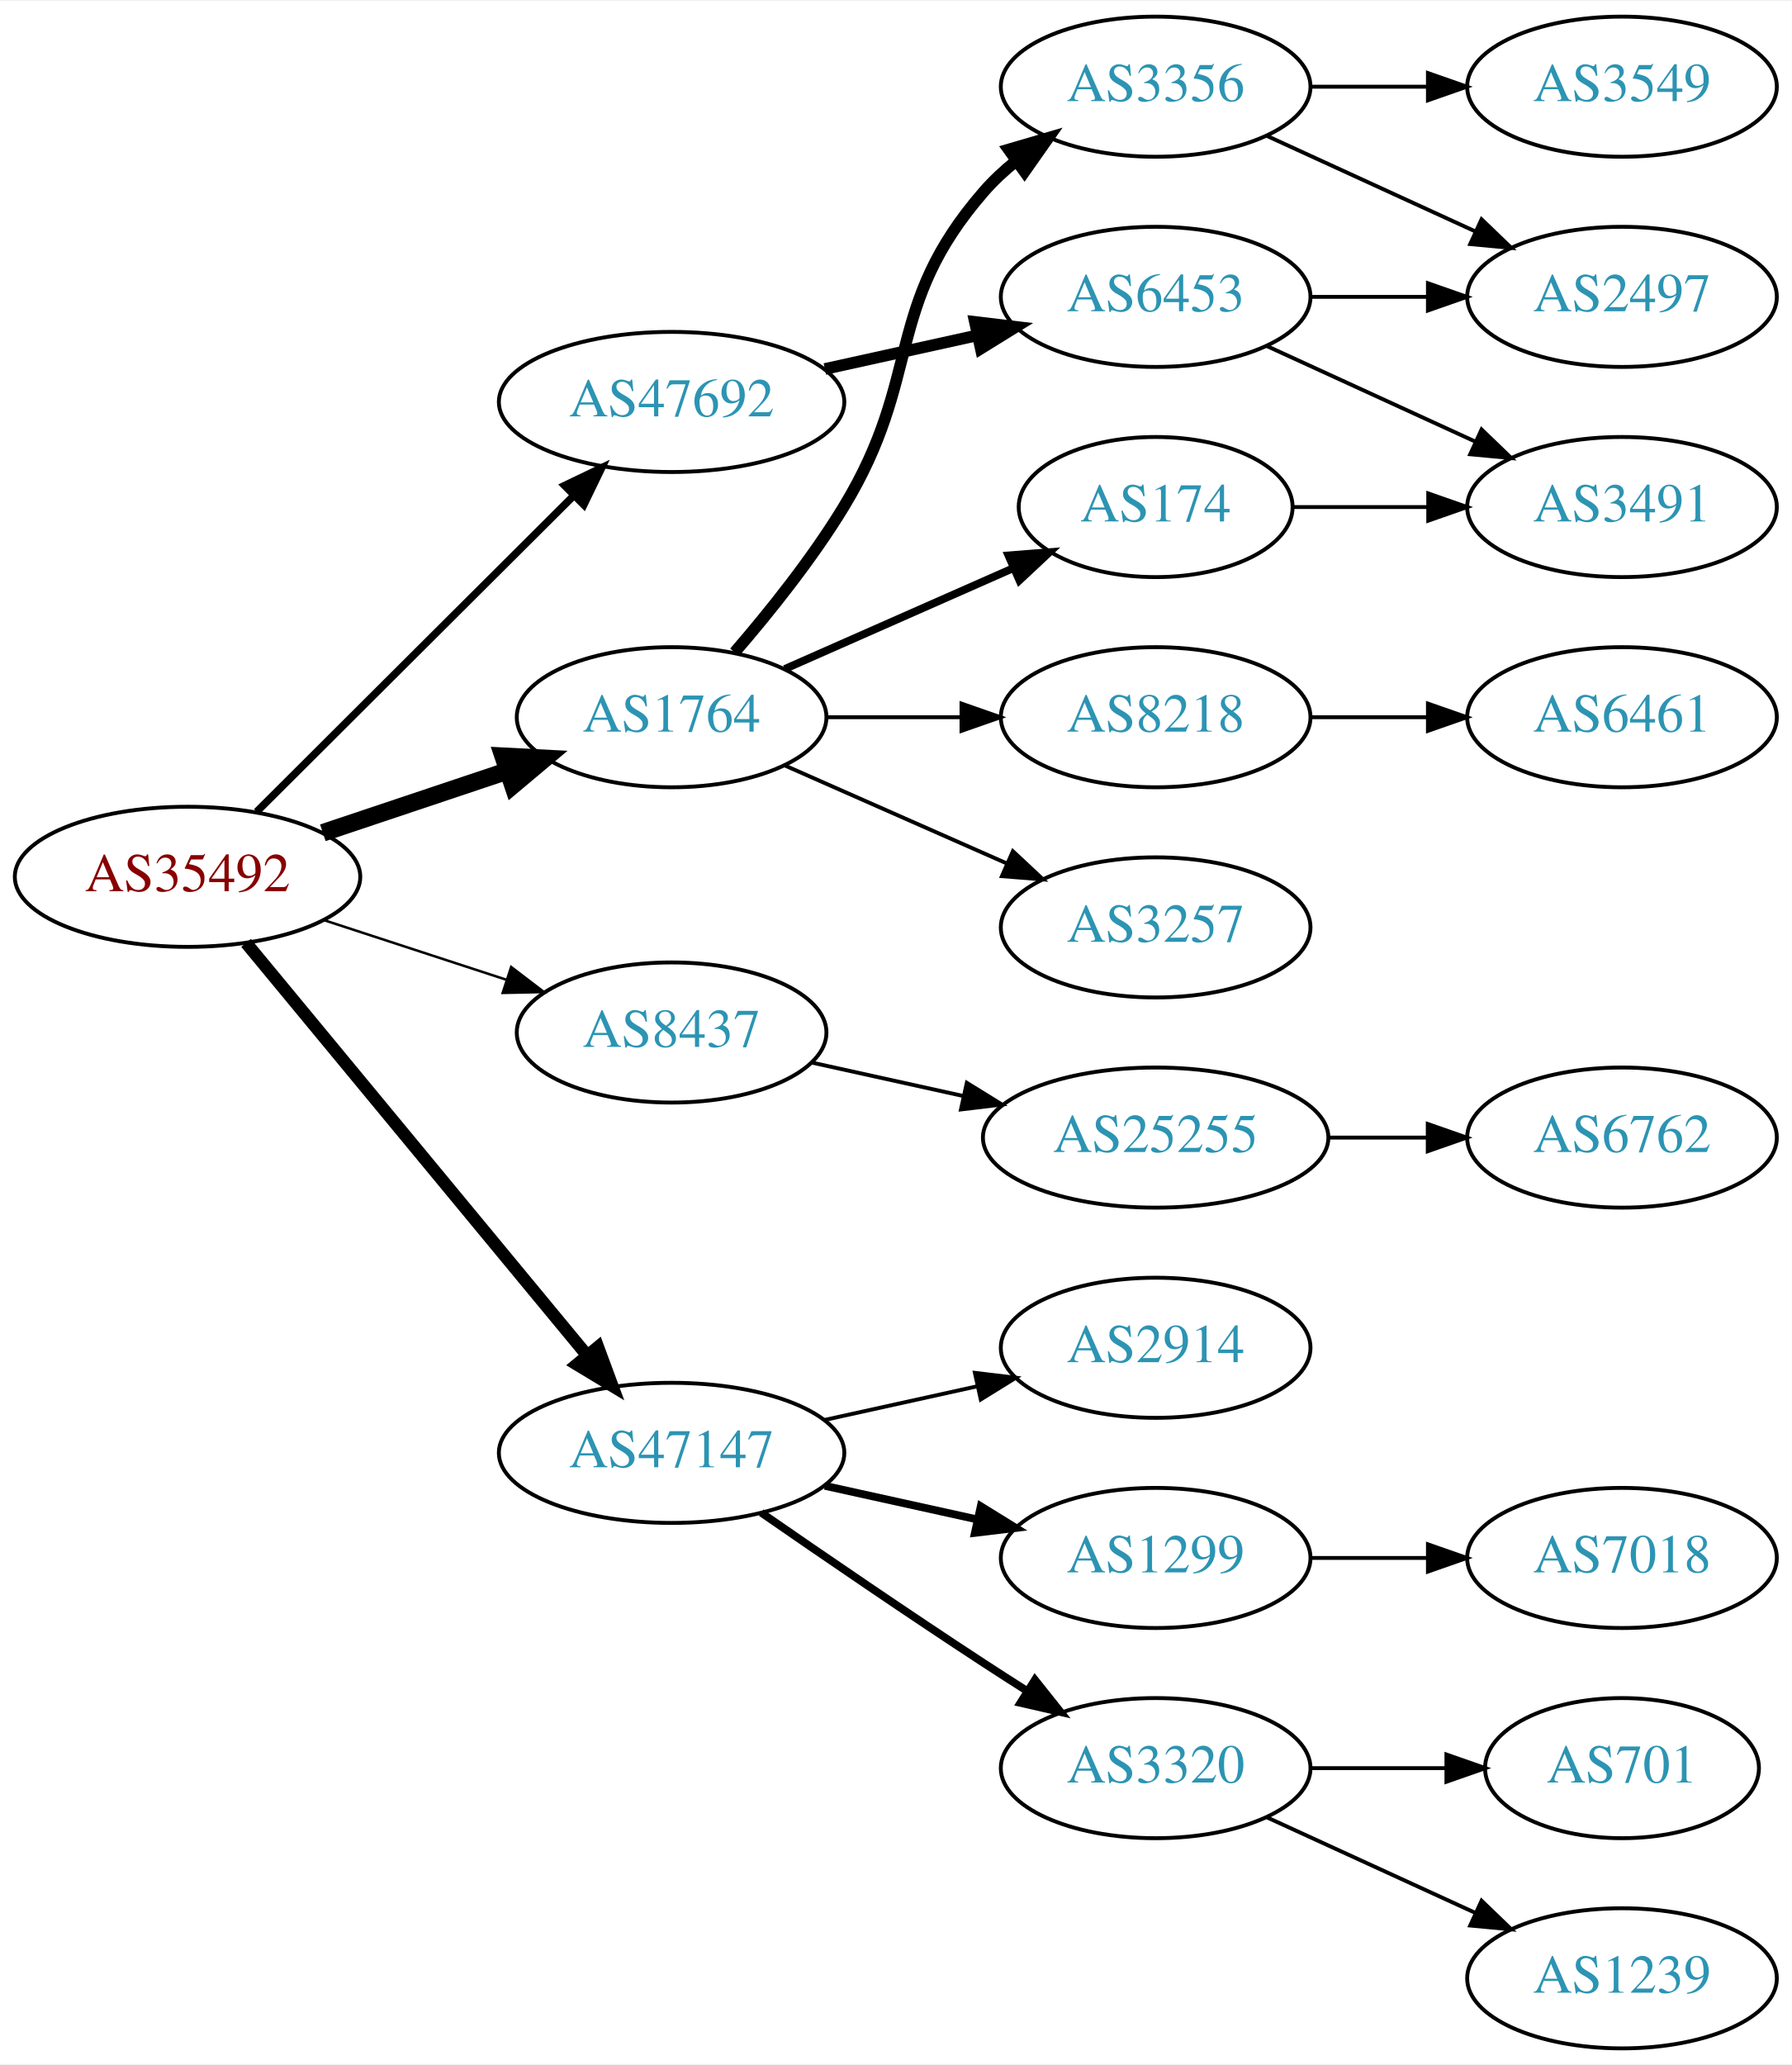
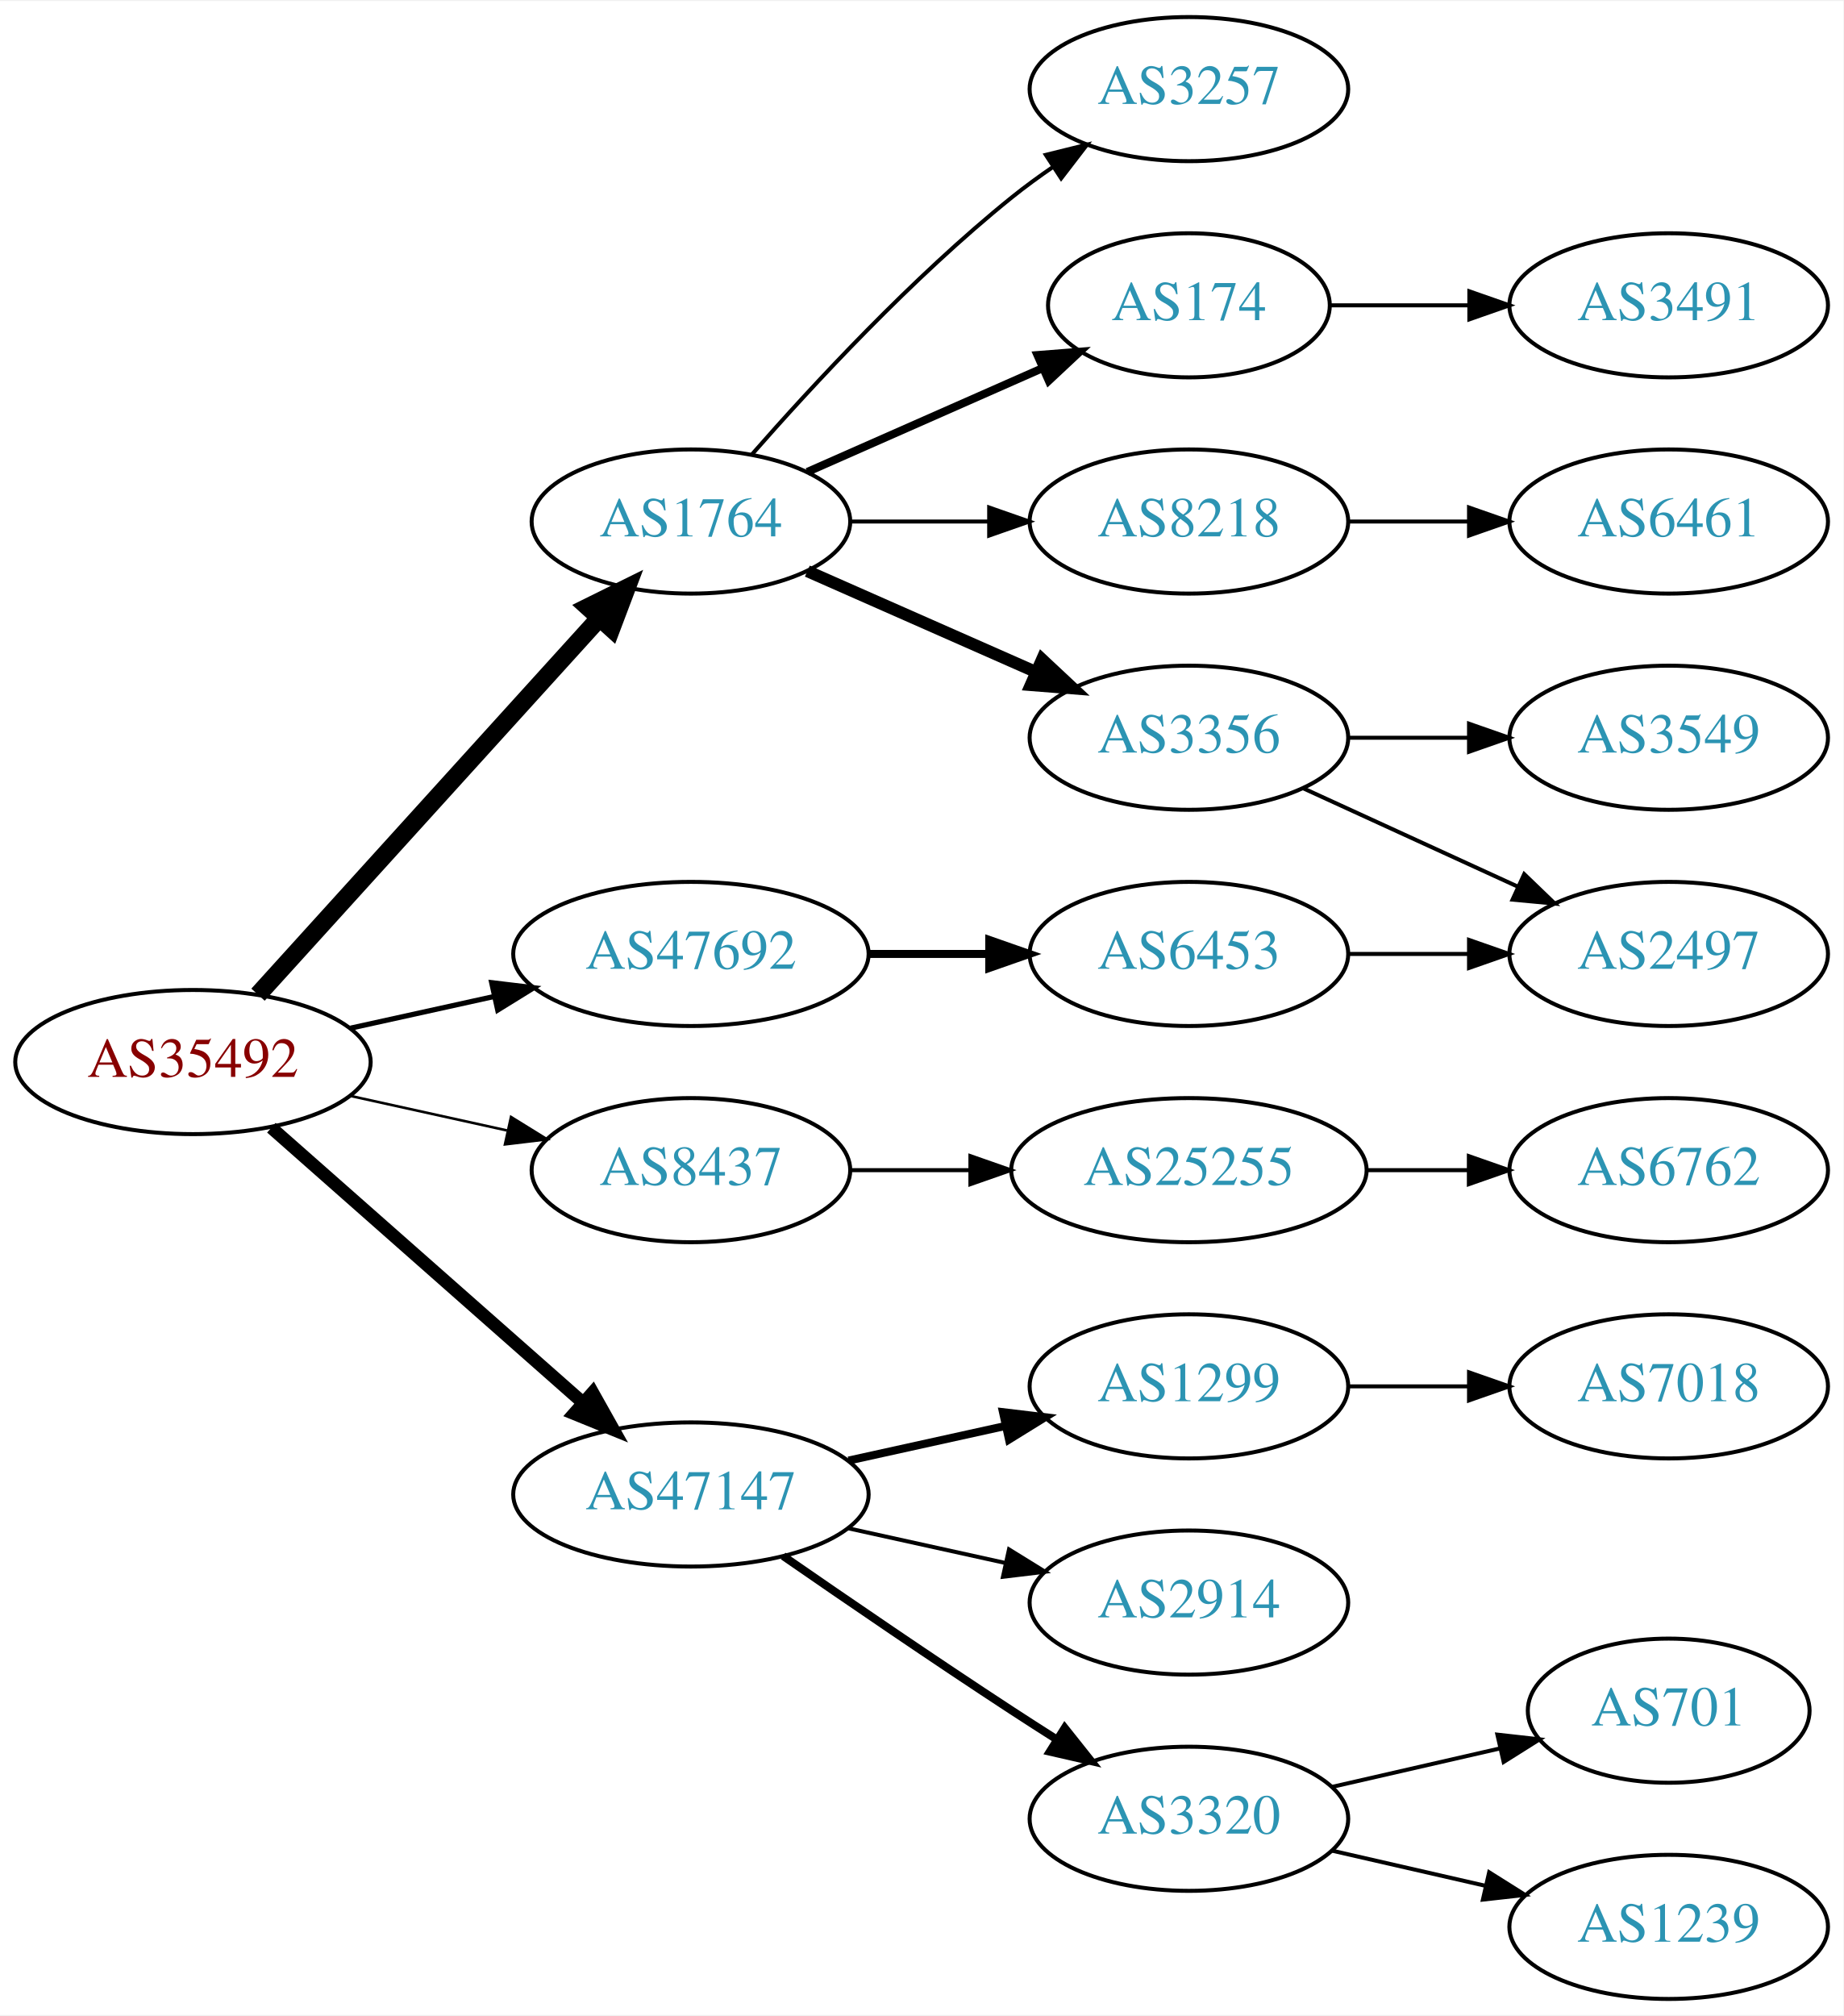
- <svg xmlns="http://www.w3.org/2000/svg" xmlns:xlink="http://www.w3.org/1999/xlink" width="460pt" height="530pt" viewBox="0.00 0.00 460.47 530.00">
-   <g id="graph0" class="graph" transform="scale(1 1) rotate(0) translate(4 526)">
-     <polygon fill="white" stroke="none" points="-4,4 -4,-526 456.469,-526 456.469,4 -4,4" />
+ <svg xmlns="http://www.w3.org/2000/svg" xmlns:xlink="http://www.w3.org/1999/xlink" width="460pt" height="503pt" viewBox="0.00 0.00 460.47 503.00">
+   <g id="graph0" class="graph" transform="scale(1 1) rotate(0) translate(4 499)">
+     <polygon fill="white" stroke="none" points="-4,4 -4,-499 456.469,-499 456.469,4 -4,4" />
    <g id="node1" class="node">
      <g id="a_node1">
        <a xlink:href="/asn/35492" xlink:title="AS35492 ~ FUNKFEUER [AT]">
-           <ellipse fill="#ffffff" stroke="black" cx="44.196" cy="-301" rx="44.393" ry="18" />
-           <text text-anchor="middle" x="44.196" y="-297.3" font-family="Times,serif" font-size="14.00" fill="#880000">AS35492</text>
+           <ellipse fill="#ffffff" stroke="black" cx="44.196" cy="-234" rx="44.393" ry="18" />
+           <text text-anchor="middle" x="44.196" y="-230.3" font-family="Times,serif" font-size="14.00" fill="#880000">AS35492</text>
        </a>
      </g>
    </g>
    <g id="node2" class="node">
      <g id="a_node2">
        <a xlink:href="/asn/1764" xlink:title="AS1764 ~ NEXTLAYER-AS [AT]">
-           <ellipse fill="#ffffff" stroke="black" cx="168.588" cy="-342" rx="39.794" ry="18" />
-           <text text-anchor="middle" x="168.588" y="-338.3" font-family="Times,serif" font-size="14.00" fill="#2c94b3">AS1764</text>
+           <ellipse fill="#ffffff" stroke="black" cx="168.588" cy="-369" rx="39.794" ry="18" />
+           <text text-anchor="middle" x="168.588" y="-365.3" font-family="Times,serif" font-size="14.00" fill="#2c94b3">AS1764</text>
        </a>
      </g>
    </g>
    <g id="edge1" class="edge">
-       <path fill="none" stroke="black" stroke-width="4.5" d="M78.964,-312.312C93.591,-317.212 110.853,-322.994 126.239,-328.148" />
-       <polygon fill="black" stroke="black" stroke-width="4.5" points="125.299,-331.986 136.032,-331.429 127.801,-324.519 125.299,-331.986" />
+       <path fill="none" stroke="black" stroke-width="4.5" d="M60.45,-250.825C81.913,-274.499 121.144,-317.771 145.711,-344.87" />
+       <polygon fill="black" stroke="black" stroke-width="4.5" points="142.893,-347.623 152.527,-352.387 148.727,-342.334 142.893,-347.623" />
    </g>
    <g id="node3" class="node">
      <g id="a_node3">
        <a xlink:href="/asn/8437" xlink:title="AS8437 ~ Hutchison Drei Austria GmbH [AT]">
-           <ellipse fill="#ffffff" stroke="black" cx="168.588" cy="-261" rx="39.794" ry="18" />
-           <text text-anchor="middle" x="168.588" y="-257.3" font-family="Times,serif" font-size="14.00" fill="#2c94b3">AS8437</text>
+           <ellipse fill="#ffffff" stroke="black" cx="168.588" cy="-207" rx="39.794" ry="18" />
+           <text text-anchor="middle" x="168.588" y="-203.3" font-family="Times,serif" font-size="14.00" fill="#2c94b3">AS8437</text>
        </a>
      </g>
    </g>
    <g id="edge2" class="edge">
-       <path fill="none" stroke="black" stroke-width="0.643" d="M79.289,-289.858C93.795,-285.117 110.846,-279.544 126.077,-274.567" />
-       <polygon fill="black" stroke="black" stroke-width="0.643" points="127.36,-277.83 135.778,-271.396 125.186,-271.176 127.36,-277.83" />
+       <path fill="none" stroke="black" stroke-width="0.643" d="M83.586,-225.531C95.977,-222.798 109.824,-219.743 122.644,-216.915" />
+       <polygon fill="black" stroke="black" stroke-width="0.643" points="123.648,-220.278 132.659,-214.705 122.14,-213.442 123.648,-220.278" />
    </g>
    <g id="node4" class="node">
      <g id="a_node4">
        <a xlink:href="/asn/47147" xlink:title="AS47147 ~ ANEXIA Internetdienstleistungs GmbH [AT]">
-           <ellipse fill="#ffffff" stroke="black" cx="168.588" cy="-153" rx="44.393" ry="18" />
-           <text text-anchor="middle" x="168.588" y="-149.3" font-family="Times,serif" font-size="14.00" fill="#2c94b3">AS47147</text>
+           <ellipse fill="#ffffff" stroke="black" cx="168.588" cy="-126" rx="44.393" ry="18" />
+           <text text-anchor="middle" x="168.588" y="-122.3" font-family="Times,serif" font-size="14.00" fill="#2c94b3">AS47147</text>
        </a>
      </g>
    </g>
    <g id="edge3" class="edge">
-       <path fill="none" stroke="black" stroke-width="3.214" d="M59.236,-284.023C80.701,-258.066 121.807,-208.36 146.756,-178.191" />
-       <polygon fill="black" stroke="black" stroke-width="3.214" points="149.659,-180.172 153.335,-170.235 144.265,-175.711 149.659,-180.172" />
+       <path fill="none" stroke="black" stroke-width="3.214" d="M63.785,-217.597C84.482,-199.333 118.089,-169.678 141.434,-149.079" />
+       <polygon fill="black" stroke="black" stroke-width="3.214" points="144.043,-151.444 149.226,-142.203 139.412,-146.195 144.043,-151.444" />
    </g>
    <g id="node5" class="node">
      <g id="a_node5">
        <a xlink:href="/asn/47692" xlink:title="AS47692 ~ Nessus GmbH [AT]">
-           <ellipse fill="#ffffff" stroke="black" cx="168.588" cy="-423" rx="44.393" ry="18" />
-           <text text-anchor="middle" x="168.588" y="-419.3" font-family="Times,serif" font-size="14.00" fill="#2c94b3">AS47692</text>
+           <ellipse fill="#ffffff" stroke="black" cx="168.588" cy="-261" rx="44.393" ry="18" />
+           <text text-anchor="middle" x="168.588" y="-257.3" font-family="Times,serif" font-size="14.00" fill="#2c94b3">AS47692</text>
        </a>
      </g>
    </g>
    <g id="edge4" class="edge">
-       <path fill="none" stroke="black" stroke-width="1.929" d="M61.958,-317.708C82.989,-338.671 119.21,-374.777 143.282,-398.772" />
-       <polygon fill="black" stroke="black" stroke-width="1.929" points="141.083,-401.522 150.636,-406.103 146.025,-396.564 141.083,-401.522" />
+       <path fill="none" stroke="black" stroke-width="1.286" d="M83.586,-242.469C94.978,-244.982 107.6,-247.767 119.525,-250.397" />
+       <polygon fill="black" stroke="black" stroke-width="1.286" points="118.815,-253.825 129.335,-252.561 120.323,-246.989 118.815,-253.825" />
    </g>
    <g id="node6" class="node">
      <g id="a_node6">
        <a xlink:href="/asn/174" xlink:title="AS174 ~ Cogent Communications [US]">
-           <ellipse fill="#ffffff" stroke="black" cx="292.98" cy="-396" rx="35.194" ry="18" />
-           <text text-anchor="middle" x="292.98" y="-392.3" font-family="Times,serif" font-size="14.00" fill="#2c94b3">AS174</text>
+           <ellipse fill="#ffffff" stroke="black" cx="292.98" cy="-423" rx="35.194" ry="18" />
+           <text text-anchor="middle" x="292.98" y="-419.3" font-family="Times,serif" font-size="14.00" fill="#2c94b3">AS174</text>
        </a>
      </g>
    </g>
    <g id="edge5" class="edge">
-       <path fill="none" stroke="black" stroke-width="2" d="M197.667,-354.389C215.096,-362.078 237.653,-372.031 256.337,-380.274" />
-       <polygon fill="black" stroke="black" stroke-width="2" points="255.145,-383.573 265.707,-384.408 257.97,-377.169 255.145,-383.573" />
+       <path fill="none" stroke="black" stroke-width="2" d="M197.667,-381.389C215.096,-389.078 237.653,-399.031 256.337,-407.274" />
+       <polygon fill="black" stroke="black" stroke-width="2" points="255.145,-410.573 265.707,-411.408 257.97,-404.169 255.145,-410.573" />
    </g>
    <g id="node7" class="node">
      <g id="a_node7">
-         <a xlink:href="/asn/3356" xlink:title="AS3356 ~ Level 3 Parent, LLC [US]">
-           <ellipse fill="#ffffff" stroke="black" cx="292.98" cy="-504" rx="39.794" ry="18" />
-           <text text-anchor="middle" x="292.98" y="-500.3" font-family="Times,serif" font-size="14.00" fill="#2c94b3">AS3356</text>
+         <a xlink:href="/asn/8218" xlink:title="AS8218 ~ legacy Neotelecoms [FR]">
+           <ellipse fill="#ffffff" stroke="black" cx="292.98" cy="-369" rx="39.794" ry="18" />
+           <text text-anchor="middle" x="292.98" y="-365.3" font-family="Times,serif" font-size="14.00" fill="#2c94b3">AS8218</text>
        </a>
      </g>
    </g>
    <g id="edge6" class="edge">
-       <path fill="none" stroke="black" stroke-width="3" d="M184.786,-358.677C193.661,-368.949 204.674,-382.666 212.784,-396 233.257,-429.658 222.95,-447.258 248.784,-477 251.249,-479.838 254.086,-482.477 257.104,-484.906" />
-       <polygon fill="black" stroke="black" stroke-width="3" points="255.214,-487.858 265.382,-490.836 259.29,-482.167 255.214,-487.858" />
+       <path fill="none" stroke="black" d="M208.314,-369C219.252,-369 231.303,-369 242.769,-369" />
+       <polygon fill="black" stroke="black" points="243.087,-372.5 253.087,-369 243.087,-365.5 243.087,-372.5" />
    </g>
    <g id="node8" class="node">
      <g id="a_node8">
-         <a xlink:href="/asn/8218" xlink:title="AS8218 ~ legacy Neotelecoms [FR]">
-           <ellipse fill="#ffffff" stroke="black" cx="292.98" cy="-342" rx="39.794" ry="18" />
-           <text text-anchor="middle" x="292.98" y="-338.3" font-family="Times,serif" font-size="14.00" fill="#2c94b3">AS8218</text>
+         <a xlink:href="/asn/3356" xlink:title="AS3356 ~ Level 3 Parent, LLC [US]">
+           <ellipse fill="#ffffff" stroke="black" cx="292.98" cy="-315" rx="39.794" ry="18" />
+           <text text-anchor="middle" x="292.98" y="-311.3" font-family="Times,serif" font-size="14.00" fill="#2c94b3">AS3356</text>
        </a>
      </g>
    </g>
    <g id="edge7" class="edge">
-       <path fill="none" stroke="black" d="M208.314,-342C219.252,-342 231.303,-342 242.769,-342" />
-       <polygon fill="black" stroke="black" points="243.087,-345.5 253.087,-342 243.087,-338.5 243.087,-345.5" />
+       <path fill="none" stroke="black" stroke-width="3" d="M197.667,-356.611C214.615,-349.134 236.413,-339.517 254.782,-331.412" />
+       <polygon fill="black" stroke="black" stroke-width="3" points="256.296,-334.57 264.032,-327.331 253.47,-328.166 256.296,-334.57" />
    </g>
    <g id="node9" class="node">
      <g id="a_node9">
        <a xlink:href="/asn/3257" xlink:title="AS3257 ~ GTT [DE]">
-           <ellipse fill="#ffffff" stroke="black" cx="292.98" cy="-288" rx="39.794" ry="18" />
-           <text text-anchor="middle" x="292.98" y="-284.3" font-family="Times,serif" font-size="14.00" fill="#2c94b3">AS3257</text>
+           <ellipse fill="#ffffff" stroke="black" cx="292.98" cy="-477" rx="39.794" ry="18" />
+           <text text-anchor="middle" x="292.98" y="-473.3" font-family="Times,serif" font-size="14.00" fill="#2c94b3">AS3257</text>
        </a>
      </g>
    </g>
    <g id="edge8" class="edge">
-       <path fill="none" stroke="black" d="M197.667,-329.611C214.615,-322.134 236.413,-312.517 254.782,-304.412" />
-       <polygon fill="black" stroke="black" points="256.296,-307.57 264.032,-300.331 253.47,-301.166 256.296,-307.57" />
+       <path fill="none" stroke="black" d="M183.74,-385.663C198.842,-402.894 223.963,-430.024 248.784,-450 252.04,-452.62 255.565,-455.192 259.149,-457.646" />
+       <polygon fill="black" stroke="black" points="257.237,-460.577 267.522,-463.121 261.068,-454.719 257.237,-460.577" />
    </g>
    <g id="node14" class="node">
      <g id="a_node14">
        <a xlink:href="/asn/25255" xlink:title="AS25255 ~ ==&gt; TELE2 AUSTRIA &lt;== [AT]">
-           <ellipse fill="#ffffff" stroke="black" cx="292.98" cy="-234" rx="44.393" ry="18" />
-           <text text-anchor="middle" x="292.98" y="-230.3" font-family="Times,serif" font-size="14.00" fill="#2c94b3">AS25255</text>
+           <ellipse fill="#ffffff" stroke="black" cx="292.98" cy="-207" rx="44.393" ry="18" />
+           <text text-anchor="middle" x="292.98" y="-203.3" font-family="Times,serif" font-size="14.00" fill="#2c94b3">AS25255</text>
        </a>
      </g>
    </g>
    <g id="edge13" class="edge">
-       <path fill="none" stroke="black" d="M204.661,-253.263C216.7,-250.607 230.4,-247.585 243.321,-244.734" />
-       <polygon fill="black" stroke="black" points="244.459,-248.068 253.47,-242.495 242.951,-241.232 244.459,-248.068" />
+       <path fill="none" stroke="black" d="M208.314,-207C217.774,-207 228.066,-207 238.092,-207" />
+       <polygon fill="black" stroke="black" points="238.399,-210.5 248.399,-207 238.399,-203.5 238.399,-210.5" />
    </g>
    <g id="node16" class="node">
      <g id="a_node16">
-         <a xlink:href="/asn/2914" xlink:title="AS2914 ~ NTT America, Inc. [US]">
-           <ellipse fill="#ffffff" stroke="black" cx="292.98" cy="-180" rx="39.794" ry="18" />
-           <text text-anchor="middle" x="292.98" y="-176.3" font-family="Times,serif" font-size="14.00" fill="#2c94b3">AS2914</text>
+         <a xlink:href="/asn/1299" xlink:title="AS1299 ~ Telia Carrier [EU]">
+           <ellipse fill="#ffffff" stroke="black" cx="292.98" cy="-153" rx="39.794" ry="18" />
+           <text text-anchor="middle" x="292.98" y="-149.3" font-family="Times,serif" font-size="14.00" fill="#2c94b3">AS1299</text>
        </a>
      </g>
    </g>
    <g id="edge15" class="edge">
-       <path fill="none" stroke="black" d="M207.978,-161.469C220.369,-164.202 234.216,-167.257 247.036,-170.085" />
-       <polygon fill="black" stroke="black" points="246.532,-173.558 257.051,-172.295 248.04,-166.722 246.532,-173.558" />
+       <path fill="none" stroke="black" stroke-width="2" d="M207.978,-134.469C220.369,-137.202 234.216,-140.257 247.036,-143.085" />
+       <polygon fill="black" stroke="black" stroke-width="2" points="246.532,-146.558 257.051,-145.295 248.04,-139.722 246.532,-146.558" />
    </g>
    <g id="node17" class="node">
      <g id="a_node17">
-         <a xlink:href="/asn/1299" xlink:title="AS1299 ~ Telia Carrier [EU]">
-           <ellipse fill="#ffffff" stroke="black" cx="292.98" cy="-126" rx="39.794" ry="18" />
-           <text text-anchor="middle" x="292.98" y="-122.3" font-family="Times,serif" font-size="14.00" fill="#2c94b3">AS1299</text>
+         <a xlink:href="/asn/3320" xlink:title="AS3320 ~ DTAG [DE]">
+           <ellipse fill="#ffffff" stroke="black" cx="292.98" cy="-45" rx="39.794" ry="18" />
+           <text text-anchor="middle" x="292.98" y="-41.3" font-family="Times,serif" font-size="14.00" fill="#2c94b3">AS3320</text>
        </a>
      </g>
    </g>
    <g id="edge16" class="edge">
-       <path fill="none" stroke="black" stroke-width="2" d="M207.978,-144.531C220.369,-141.798 234.216,-138.743 247.036,-135.915" />
-       <polygon fill="black" stroke="black" stroke-width="2" points="248.04,-139.278 257.051,-133.705 246.532,-132.442 248.04,-139.278" />
+       <path fill="none" stroke="black" stroke-width="2" d="M191.619,-110.633C207.421,-99.695 229.278,-84.739 248.784,-72 252.366,-69.661 256.137,-67.241 259.897,-64.856" />
+       <polygon fill="black" stroke="black" stroke-width="2" points="261.959,-67.693 268.558,-59.404 258.23,-61.769 261.959,-67.693" />
    </g>
    <g id="node18" class="node">
      <g id="a_node18">
-         <a xlink:href="/asn/3320" xlink:title="AS3320 ~ DTAG [DE]">
-           <ellipse fill="#ffffff" stroke="black" cx="292.98" cy="-72" rx="39.794" ry="18" />
-           <text text-anchor="middle" x="292.98" y="-68.3" font-family="Times,serif" font-size="14.00" fill="#2c94b3">AS3320</text>
+         <a xlink:href="/asn/2914" xlink:title="AS2914 ~ NTT America, Inc. [US]">
+           <ellipse fill="#ffffff" stroke="black" cx="292.98" cy="-99" rx="39.794" ry="18" />
+           <text text-anchor="middle" x="292.98" y="-95.3" font-family="Times,serif" font-size="14.00" fill="#2c94b3">AS2914</text>
        </a>
      </g>
    </g>
    <g id="edge17" class="edge">
-       <path fill="none" stroke="black" stroke-width="2" d="M191.619,-137.633C207.421,-126.695 229.278,-111.739 248.784,-99 252.366,-96.661 256.137,-94.241 259.897,-91.856" />
-       <polygon fill="black" stroke="black" stroke-width="2" points="261.959,-94.693 268.558,-86.404 258.23,-88.769 261.959,-94.693" />
+       <path fill="none" stroke="black" d="M207.978,-117.531C220.369,-114.798 234.216,-111.743 247.036,-108.915" />
+       <polygon fill="black" stroke="black" points="248.04,-112.278 257.051,-106.705 246.532,-105.442 248.04,-112.278" />
    </g>
    <g id="node22" class="node">
      <g id="a_node22">
        <a xlink:href="/asn/6453" xlink:title="AS6453 ~ TATA COMMUNICATIONS (AMERICA) INC [US]">
-           <ellipse fill="#ffffff" stroke="black" cx="292.98" cy="-450" rx="39.794" ry="18" />
-           <text text-anchor="middle" x="292.98" y="-446.3" font-family="Times,serif" font-size="14.00" fill="#2c94b3">AS6453</text>
+           <ellipse fill="#ffffff" stroke="black" cx="292.98" cy="-261" rx="39.794" ry="18" />
+           <text text-anchor="middle" x="292.98" y="-257.3" font-family="Times,serif" font-size="14.00" fill="#2c94b3">AS6453</text>
        </a>
      </g>
    </g>
    <g id="edge21" class="edge">
-       <path fill="none" stroke="black" stroke-width="3" d="M207.978,-431.469C220.369,-434.202 234.216,-437.257 247.036,-440.085" />
-       <polygon fill="black" stroke="black" stroke-width="3" points="246.532,-443.558 257.051,-442.295 248.04,-436.722 246.532,-443.558" />
+       <path fill="none" stroke="black" stroke-width="2" d="M213.084,-261C222.773,-261 233.11,-261 243.002,-261" />
+       <polygon fill="black" stroke="black" stroke-width="2" points="243.105,-264.5 253.105,-261 243.105,-257.5 243.105,-264.5" />
+     </g>
+     <g id="node13" class="node">
+       <g id="a_node13">
+         <a xlink:href="/asn/3491" xlink:title="AS3491 ~ PCCW Global, Inc. [US]">
+           <ellipse fill="#ffffff" stroke="black" cx="412.823" cy="-423" rx="39.794" ry="18" />
+           <text text-anchor="middle" x="412.823" y="-419.3" font-family="Times,serif" font-size="14.00" fill="#2c94b3">AS3491</text>
+         </a>
+       </g>
+     </g>
+     <g id="edge12" class="edge">
+       <path fill="none" stroke="black" d="M328.382,-423C339.206,-423 351.374,-423 363.001,-423" />
+       <polygon fill="black" stroke="black" points="363.032,-426.5 373.032,-423 363.032,-419.5 363.032,-426.5" />
    </g>
    <g id="node10" class="node">
      <g id="a_node10">
-         <a xlink:href="/asn/3491" xlink:title="AS3491 ~ PCCW Global, Inc. [US]">
-           <ellipse fill="#ffffff" stroke="black" cx="412.823" cy="-396" rx="39.794" ry="18" />
-           <text text-anchor="middle" x="412.823" y="-392.3" font-family="Times,serif" font-size="14.00" fill="#2c94b3">AS3491</text>
+         <a xlink:href="/asn/6461" xlink:title="AS6461 ~ Zayo Bandwidth [US]">
+           <ellipse fill="#ffffff" stroke="black" cx="412.823" cy="-369" rx="39.794" ry="18" />
+           <text text-anchor="middle" x="412.823" y="-365.3" font-family="Times,serif" font-size="14.00" fill="#2c94b3">AS6461</text>
        </a>
      </g>
    </g>
    <g id="edge9" class="edge">
-       <path fill="none" stroke="black" d="M328.382,-396C339.206,-396 351.374,-396 363.001,-396" />
-       <polygon fill="black" stroke="black" points="363.032,-399.5 373.032,-396 363.032,-392.5 363.032,-399.5" />
+       <path fill="none" stroke="black" d="M332.893,-369C342.446,-369 352.796,-369 362.759,-369" />
+       <polygon fill="black" stroke="black" points="362.951,-372.5 372.951,-369 362.951,-365.5 362.951,-372.5" />
    </g>
    <g id="node11" class="node">
      <g id="a_node11">
        <a xlink:href="/asn/3549" xlink:title="AS3549 ~ Level 3 Parent, LLC [US]">
-           <ellipse fill="#ffffff" stroke="black" cx="412.823" cy="-504" rx="39.794" ry="18" />
-           <text text-anchor="middle" x="412.823" y="-500.3" font-family="Times,serif" font-size="14.00" fill="#2c94b3">AS3549</text>
+           <ellipse fill="#ffffff" stroke="black" cx="412.823" cy="-315" rx="39.794" ry="18" />
+           <text text-anchor="middle" x="412.823" y="-311.3" font-family="Times,serif" font-size="14.00" fill="#2c94b3">AS3549</text>
        </a>
      </g>
    </g>
    <g id="edge10" class="edge">
-       <path fill="none" stroke="black" d="M332.893,-504C342.446,-504 352.796,-504 362.759,-504" />
-       <polygon fill="black" stroke="black" points="362.951,-507.5 372.951,-504 362.951,-500.5 362.951,-507.5" />
+       <path fill="none" stroke="black" d="M332.893,-315C342.446,-315 352.796,-315 362.759,-315" />
+       <polygon fill="black" stroke="black" points="362.951,-318.5 372.951,-315 362.951,-311.5 362.951,-318.5" />
    </g>
    <g id="node12" class="node">
      <g id="a_node12">
        <a xlink:href="/asn/2497" xlink:title="AS2497 ~ Internet Initiative Japan Inc. [JP]">
-           <ellipse fill="#ffffff" stroke="black" cx="412.823" cy="-450" rx="39.794" ry="18" />
-           <text text-anchor="middle" x="412.823" y="-446.3" font-family="Times,serif" font-size="14.00" fill="#2c94b3">AS2497</text>
+           <ellipse fill="#ffffff" stroke="black" cx="412.823" cy="-261" rx="39.794" ry="18" />
+           <text text-anchor="middle" x="412.823" y="-257.3" font-family="Times,serif" font-size="14.00" fill="#2c94b3">AS2497</text>
        </a>
      </g>
    </g>
    <g id="edge11" class="edge">
-       <path fill="none" stroke="black" d="M321.609,-491.339C337.566,-484.027 357.837,-474.739 375.119,-466.819" />
-       <polygon fill="black" stroke="black" points="376.734,-469.929 384.367,-462.581 373.818,-463.565 376.734,-469.929" />
-     </g>
-     <g id="node13" class="node">
-       <g id="a_node13">
-         <a xlink:href="/asn/6461" xlink:title="AS6461 ~ Zayo Bandwidth [US]">
-           <ellipse fill="#ffffff" stroke="black" cx="412.823" cy="-342" rx="39.794" ry="18" />
-           <text text-anchor="middle" x="412.823" y="-338.3" font-family="Times,serif" font-size="14.00" fill="#2c94b3">AS6461</text>
-         </a>
-       </g>
-     </g>
-     <g id="edge12" class="edge">
-       <path fill="none" stroke="black" d="M332.893,-342C342.446,-342 352.796,-342 362.759,-342" />
-       <polygon fill="black" stroke="black" points="362.951,-345.5 372.951,-342 362.951,-338.5 362.951,-345.5" />
+       <path fill="none" stroke="black" d="M321.609,-302.339C337.566,-295.027 357.837,-285.739 375.119,-277.819" />
+       <polygon fill="black" stroke="black" points="376.734,-280.929 384.367,-273.581 373.818,-274.565 376.734,-280.929" />
    </g>
    <g id="node15" class="node">
      <g id="a_node15">
        <a xlink:href="/asn/6762" xlink:title="AS6762 ~ TELECOM ITALIA SPARKLE S.p.A. [IT]">
-           <ellipse fill="#ffffff" stroke="black" cx="412.823" cy="-234" rx="39.794" ry="18" />
-           <text text-anchor="middle" x="412.823" y="-230.3" font-family="Times,serif" font-size="14.00" fill="#2c94b3">AS6762</text>
+           <ellipse fill="#ffffff" stroke="black" cx="412.823" cy="-207" rx="39.794" ry="18" />
+           <text text-anchor="middle" x="412.823" y="-203.3" font-family="Times,serif" font-size="14.00" fill="#2c94b3">AS6762</text>
        </a>
      </g>
    </g>
    <g id="edge14" class="edge">
-       <path fill="none" stroke="black" d="M337.191,-234C345.504,-234 354.267,-234 362.749,-234" />
-       <polygon fill="black" stroke="black" points="362.908,-237.5 372.908,-234 362.908,-230.5 362.908,-237.5" />
+       <path fill="none" stroke="black" d="M337.191,-207C345.504,-207 354.267,-207 362.749,-207" />
+       <polygon fill="black" stroke="black" points="362.908,-210.5 372.908,-207 362.908,-203.5 362.908,-210.5" />
+     </g>
+     <g id="node21" class="node">
+       <g id="a_node21">
+         <a xlink:href="/asn/7018" xlink:title="AS7018 ~ AT&amp;T Services, Inc. [US]">
+           <ellipse fill="#ffffff" stroke="black" cx="412.823" cy="-153" rx="39.794" ry="18" />
+           <text text-anchor="middle" x="412.823" y="-149.3" font-family="Times,serif" font-size="14.00" fill="#2c94b3">AS7018</text>
+         </a>
+       </g>
+     </g>
+     <g id="edge20" class="edge">
+       <path fill="none" stroke="black" d="M332.893,-153C342.446,-153 352.796,-153 362.759,-153" />
+       <polygon fill="black" stroke="black" points="362.951,-156.5 372.951,-153 362.951,-149.5 362.951,-156.5" />
    </g>
    <g id="node19" class="node">
      <g id="a_node19">
-         <a xlink:href="/asn/7018" xlink:title="AS7018 ~ AT&amp;T Services, Inc. [US]">
-           <ellipse fill="#ffffff" stroke="black" cx="412.823" cy="-126" rx="39.794" ry="18" />
-           <text text-anchor="middle" x="412.823" y="-122.3" font-family="Times,serif" font-size="14.00" fill="#2c94b3">AS7018</text>
-         </a>
-       </g>
-     </g>
-     <g id="edge18" class="edge">
-       <path fill="none" stroke="black" d="M332.893,-126C342.446,-126 352.796,-126 362.759,-126" />
-       <polygon fill="black" stroke="black" points="362.951,-129.5 372.951,-126 362.951,-122.5 362.951,-129.5" />
-     </g>
-     <g id="node20" class="node">
-       <g id="a_node20">
        <a xlink:href="/asn/701" xlink:title="AS701 ~ UUNET [US]">
          <ellipse fill="#ffffff" stroke="black" cx="412.823" cy="-72" rx="35.194" ry="18" />
          <text text-anchor="middle" x="412.823" y="-68.3" font-family="Times,serif" font-size="14.00" fill="#2c94b3">AS701</text>
        </a>
      </g>
    </g>
-     <g id="edge19" class="edge">
-       <path fill="none" stroke="black" d="M332.893,-72C343.98,-72 356.139,-72 367.522,-72" />
-       <polygon fill="black" stroke="black" points="367.703,-75.5 377.703,-72 367.703,-68.5 367.703,-75.5" />
-     </g>
-     <g id="node21" class="node">
-       <g id="a_node21">
+     <g id="edge18" class="edge">
+       <path fill="none" stroke="black" d="M328.7,-52.955C341.792,-55.955 356.814,-59.397 370.455,-62.522" />
+       <polygon fill="black" stroke="black" points="370.033,-66.016 380.562,-64.838 371.597,-59.193 370.033,-66.016" />
+     </g>
+     <g id="node20" class="node">
+       <g id="a_node20">
        <a xlink:href="/asn/1239" xlink:title="AS1239 ~ Sprint [US]">
          <ellipse fill="#ffffff" stroke="black" cx="412.823" cy="-18" rx="39.794" ry="18" />
          <text text-anchor="middle" x="412.823" y="-14.3" font-family="Times,serif" font-size="14.00" fill="#2c94b3">AS1239</text>
        </a>
      </g>
    </g>
-     <g id="edge20" class="edge">
-       <path fill="none" stroke="black" d="M321.609,-59.339C337.566,-52.027 357.837,-42.739 375.119,-34.819" />
-       <polygon fill="black" stroke="black" points="376.734,-37.929 384.367,-30.581 373.818,-31.565 376.734,-37.929" />
-     </g>
-     <g id="edge23" class="edge">
-       <path fill="none" stroke="black" d="M321.609,-437.339C337.566,-430.027 357.837,-420.739 375.119,-412.819" />
-       <polygon fill="black" stroke="black" points="376.734,-415.929 384.367,-408.581 373.818,-409.565 376.734,-415.929" />
+     <g id="edge19" class="edge">
+       <path fill="none" stroke="black" d="M328.7,-37.045C340.7,-34.296 354.32,-31.175 367.013,-28.267" />
+       <polygon fill="black" stroke="black" points="367.979,-31.636 376.945,-25.991 366.415,-24.813 367.979,-31.636" />
    </g>
    <g id="edge22" class="edge">
-       <path fill="none" stroke="black" d="M332.893,-450C342.446,-450 352.796,-450 362.759,-450" />
-       <polygon fill="black" stroke="black" points="362.951,-453.5 372.951,-450 362.951,-446.5 362.951,-453.5" />
+       <path fill="none" stroke="black" d="M332.893,-261C342.446,-261 352.796,-261 362.759,-261" />
+       <polygon fill="black" stroke="black" points="362.951,-264.5 372.951,-261 362.951,-257.5 362.951,-264.5" />
    </g>
  </g>
</svg>
